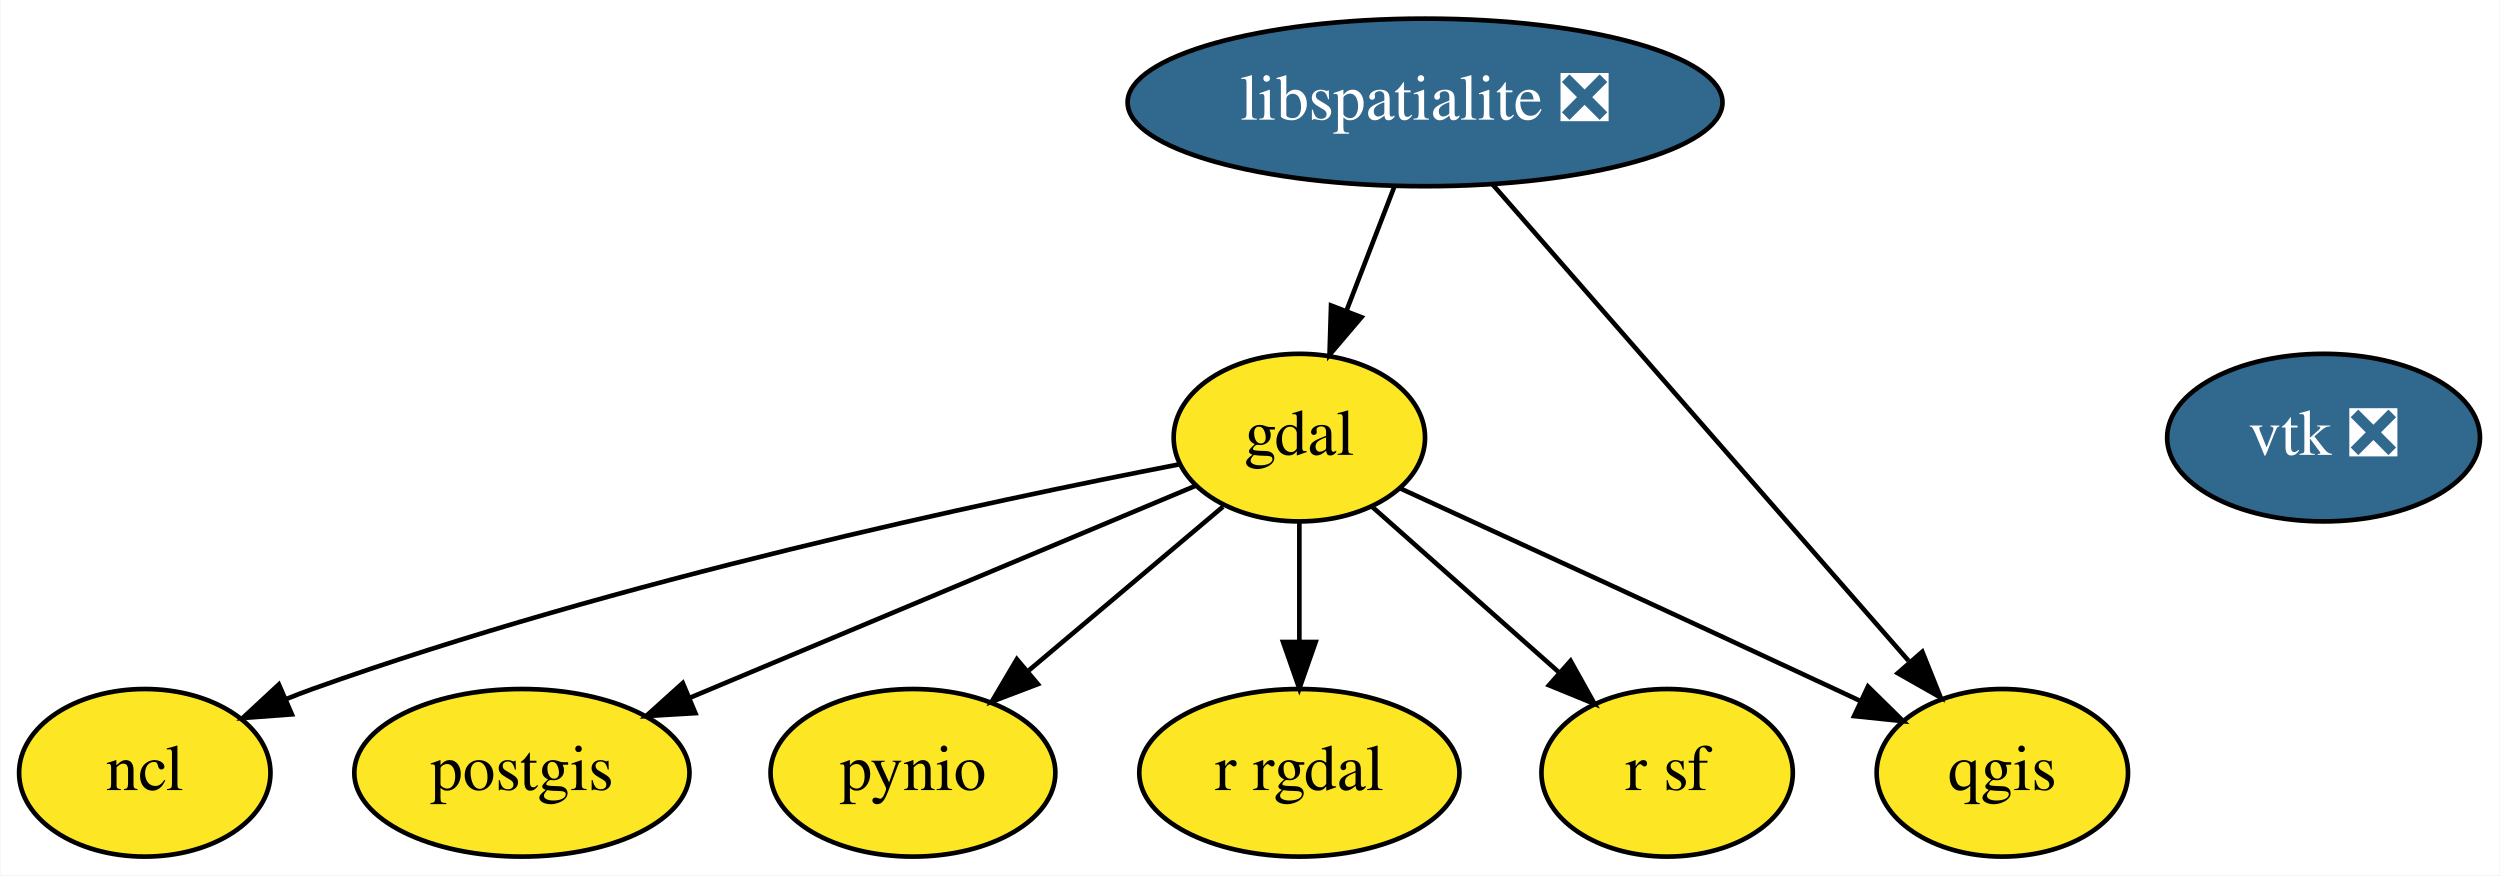
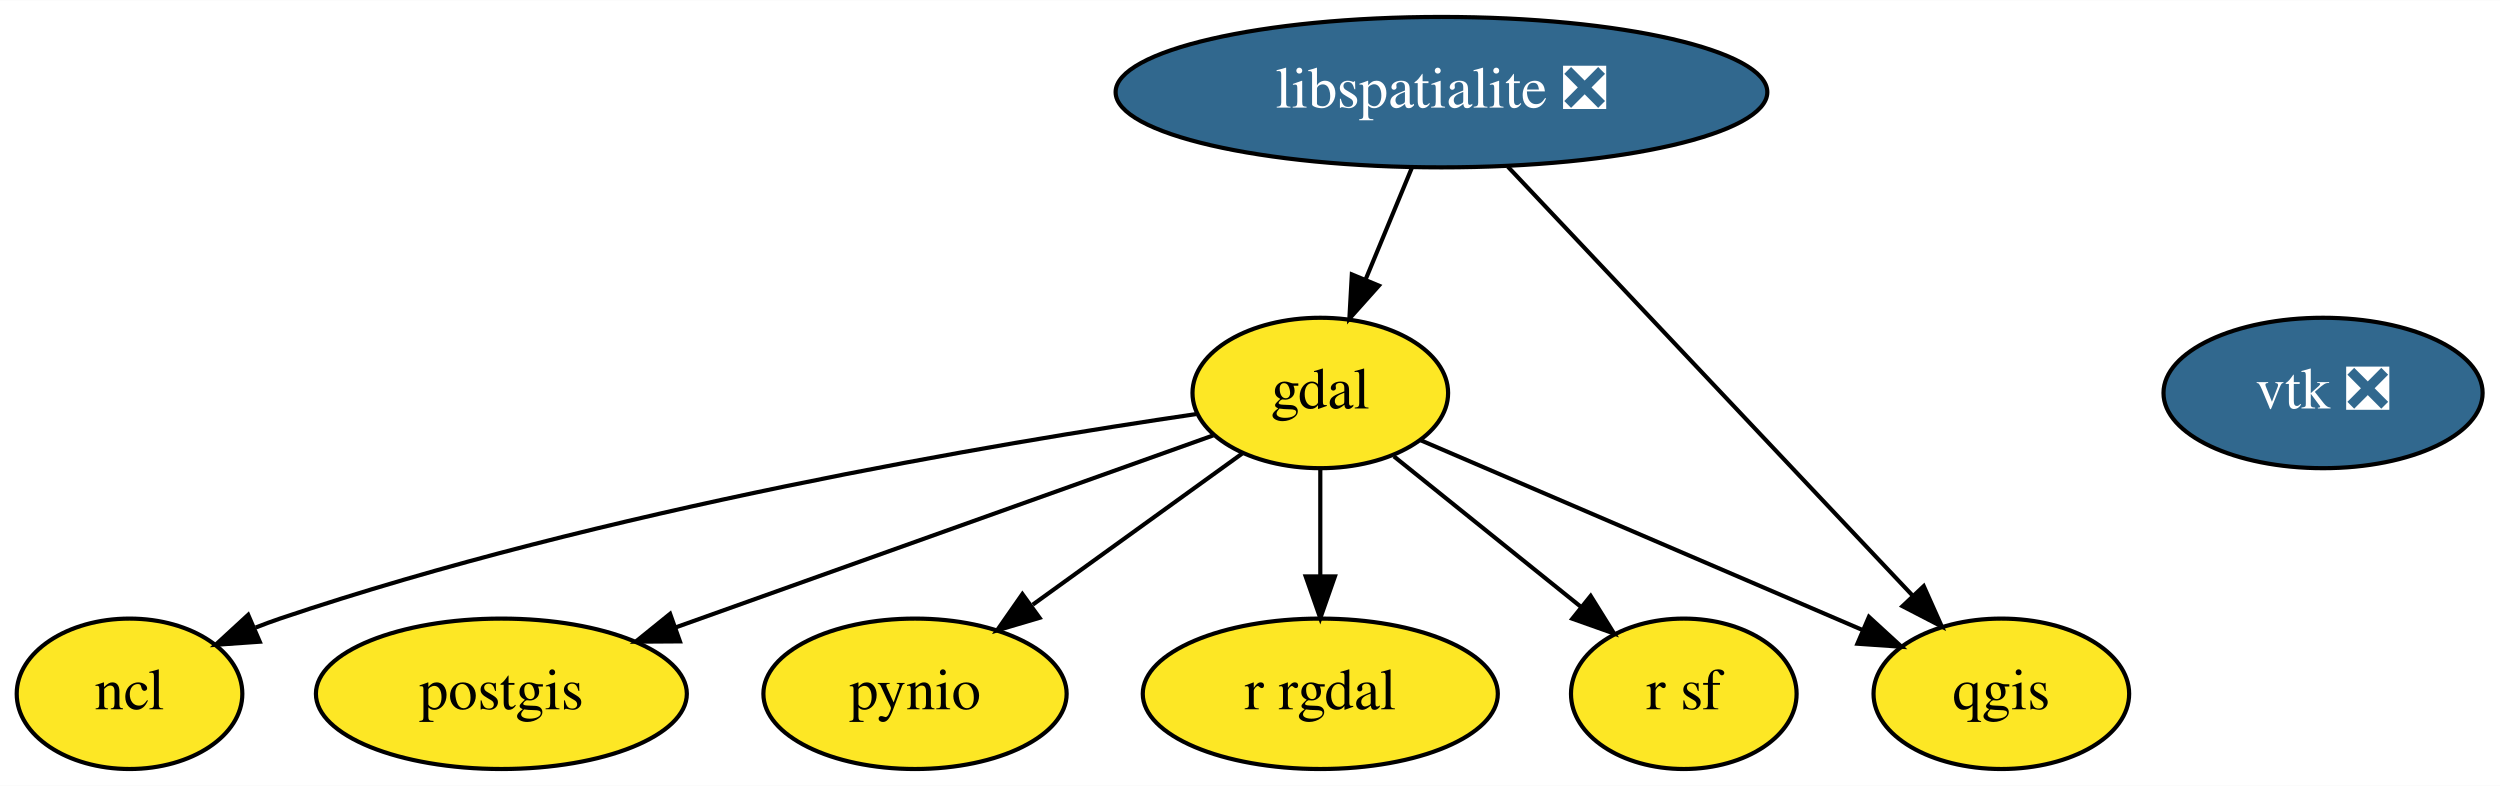
- <svg xmlns="http://www.w3.org/2000/svg" xmlns:xlink="http://www.w3.org/1999/xlink" width="537pt" height="188pt" viewBox="0.00 0.00 536.80 188.00">
+ <svg xmlns="http://www.w3.org/2000/svg" xmlns:xlink="http://www.w3.org/1999/xlink" width="598pt" height="188pt" viewBox="0.00 0.00 598.35 188.00">
  <g id="graph0" class="graph" transform="scale(1 1) rotate(0) translate(4 184)">
-     <polygon fill="white" stroke="transparent" points="-4,4 -4,-184 532.8,-184 532.8,4 -4,4" />
+     <polygon fill="white" stroke="transparent" points="-4,4 -4,-184 594.35,-184 594.35,4 -4,4" />
    <g id="node1" class="node">
      <g id="a_node1">
        <a xlink:href="https://github.com/conda-forge/gdal-feedstock" xlink:title="gdal">
-           <ellipse fill="#fde725" stroke="black" cx="275" cy="-90" rx="27" ry="18" />
-           <text text-anchor="middle" x="275" y="-86.3" font-family="Times,serif" font-size="14.00">gdal</text>
+           <ellipse fill="#fde725" stroke="black" cx="312" cy="-90" rx="30.59" ry="18" />
+           <text text-anchor="middle" x="312" y="-86.3" font-family="Times,serif" font-size="14.00">gdal</text>
        </a>
      </g>
    </g>
    <g id="node3" class="node">
      <g id="a_node3">
        <a xlink:href="https://github.com/conda-forge/ncl-feedstock" xlink:title="ncl">
          <ellipse fill="#fde725" stroke="black" cx="27" cy="-18" rx="27" ry="18" />
          <text text-anchor="middle" x="27" y="-14.3" font-family="Times,serif" font-size="14.00">ncl</text>
        </a>
      </g>
    </g>
    <g id="edge1" class="edge">
-       <path fill="none" stroke="black" d="M249.06,-84.23C208.62,-76.4 128.38,-59.35 63,-36 61.14,-35.34 59.26,-34.61 57.37,-33.84" />
-       <polygon fill="black" stroke="black" points="58.59,-30.56 48.03,-29.77 55.8,-36.98 58.59,-30.56" />
+       <path fill="none" stroke="black" d="M282.28,-84.95C234.98,-78.01 140.05,-62 63,-36 61.08,-35.35 59.14,-34.63 57.19,-33.86" />
+       <polygon fill="black" stroke="black" points="58.17,-30.47 47.6,-29.73 55.4,-36.9 58.17,-30.47" />
    </g>
    <g id="node4" class="node">
      <g id="a_node4">
        <a xlink:href="https://github.com/conda-forge/postgis-feedstock" xlink:title="postgis">
-           <ellipse fill="#fde725" stroke="black" cx="108" cy="-18" rx="36" ry="18" />
-           <text text-anchor="middle" x="108" y="-14.3" font-family="Times,serif" font-size="14.00">postgis</text>
+           <ellipse fill="#fde725" stroke="black" cx="116" cy="-18" rx="44.39" ry="18" />
+           <text text-anchor="middle" x="116" y="-14.3" font-family="Times,serif" font-size="14.00">postgis</text>
        </a>
      </g>
    </g>
    <g id="edge2" class="edge">
-       <path fill="none" stroke="black" d="M252.82,-79.7C225.04,-68.06 177.08,-47.96 144.01,-34.09" />
-       <polygon fill="black" stroke="black" points="145.26,-30.82 134.69,-30.19 142.56,-37.28 145.26,-30.82" />
+       <path fill="none" stroke="black" d="M286.38,-79.85C253.66,-68.16 196.63,-47.8 157.64,-33.87" />
+       <polygon fill="black" stroke="black" points="158.73,-30.55 148.14,-30.48 156.38,-37.14 158.73,-30.55" />
    </g>
    <g id="node5" class="node">
      <g id="a_node5">
        <a xlink:href="https://github.com/conda-forge/pynio-feedstock" xlink:title="pynio">
-           <ellipse fill="#fde725" stroke="black" cx="192" cy="-18" rx="30.59" ry="18" />
-           <text text-anchor="middle" x="192" y="-14.3" font-family="Times,serif" font-size="14.00">pynio</text>
+           <ellipse fill="#fde725" stroke="black" cx="215" cy="-18" rx="36.29" ry="18" />
+           <text text-anchor="middle" x="215" y="-14.3" font-family="Times,serif" font-size="14.00">pynio</text>
        </a>
      </g>
    </g>
    <g id="edge3" class="edge">
-       <path fill="none" stroke="black" d="M258.6,-75.17C246.71,-65.14 230.41,-51.39 216.91,-40.01" />
-       <polygon fill="black" stroke="black" points="218.83,-37.05 208.93,-33.28 214.32,-42.4 218.83,-37.05" />
+       <path fill="none" stroke="black" d="M293.3,-75.5C279.08,-65.25 259.29,-50.97 243.17,-39.33" />
+       <polygon fill="black" stroke="black" points="244.8,-36.19 234.64,-33.18 240.7,-41.87 244.8,-36.19" />
    </g>
    <g id="node6" class="node">
      <g id="a_node6">
        <a xlink:href="https://github.com/conda-forge/qgis-feedstock" xlink:title="qgis">
-           <ellipse fill="#fde725" stroke="black" cx="426" cy="-18" rx="27" ry="18" />
-           <text text-anchor="middle" x="426" y="-14.3" font-family="Times,serif" font-size="14.00">qgis</text>
+           <ellipse fill="#fde725" stroke="black" cx="475" cy="-18" rx="30.59" ry="18" />
+           <text text-anchor="middle" x="475" y="-14.3" font-family="Times,serif" font-size="14.00">qgis</text>
        </a>
      </g>
    </g>
    <g id="edge4" class="edge">
-       <path fill="none" stroke="black" d="M296.65,-79.1C319.78,-68.49 357.53,-51.15 390,-36 391.79,-35.17 393.62,-34.31 395.47,-33.44" />
-       <polygon fill="black" stroke="black" points="397.14,-36.53 404.7,-29.1 394.16,-30.19 397.14,-36.53" />
+       <path fill="none" stroke="black" d="M336.05,-78.67C364.06,-66.64 410.49,-46.7 441.89,-33.22" />
+       <polygon fill="black" stroke="black" points="443.31,-36.42 451.12,-29.26 440.55,-29.99 443.31,-36.42" />
    </g>
    <g id="node7" class="node">
      <g id="a_node7">
        <a xlink:href="https://github.com/conda-forge/r-rgdal-feedstock" xlink:title="r rgdal">
-           <ellipse fill="#fde725" stroke="black" cx="275" cy="-18" rx="34.39" ry="18" />
-           <text text-anchor="middle" x="275" y="-14.3" font-family="Times,serif" font-size="14.00">r rgdal</text>
+           <ellipse fill="#fde725" stroke="black" cx="312" cy="-18" rx="42.49" ry="18" />
+           <text text-anchor="middle" x="312" y="-14.3" font-family="Times,serif" font-size="14.00">r rgdal</text>
        </a>
      </g>
    </g>
    <g id="edge5" class="edge">
-       <path fill="none" stroke="black" d="M275,-71.7C275,-63.98 275,-54.71 275,-46.11" />
-       <polygon fill="black" stroke="black" points="278.5,-46.1 275,-36.1 271.5,-46.1 278.5,-46.1" />
+       <path fill="none" stroke="black" d="M312,-71.7C312,-63.98 312,-54.71 312,-46.11" />
+       <polygon fill="black" stroke="black" points="315.5,-46.1 312,-36.1 308.5,-46.1 315.5,-46.1" />
    </g>
    <g id="node8" class="node">
      <g id="a_node8">
        <a xlink:href="https://github.com/conda-forge/r-sf-feedstock" xlink:title="r sf">
-           <ellipse fill="#fde725" stroke="black" cx="354" cy="-18" rx="27" ry="18" />
-           <text text-anchor="middle" x="354" y="-14.3" font-family="Times,serif" font-size="14.00">r sf</text>
+           <ellipse fill="#fde725" stroke="black" cx="399" cy="-18" rx="27" ry="18" />
+           <text text-anchor="middle" x="399" y="-14.3" font-family="Times,serif" font-size="14.00">r sf</text>
        </a>
      </g>
    </g>
    <g id="edge6" class="edge">
-       <path fill="none" stroke="black" d="M290.61,-75.17C302.08,-65.01 317.85,-51.03 330.79,-39.56" />
-       <polygon fill="black" stroke="black" points="333.26,-42.05 338.42,-32.8 328.62,-36.81 333.26,-42.05" />
+       <path fill="none" stroke="black" d="M329.61,-74.83C342.47,-64.48 360.09,-50.31 374.36,-38.83" />
+       <polygon fill="black" stroke="black" points="376.71,-41.43 382.31,-32.43 372.32,-35.97 376.71,-41.43" />
    </g>
    <g id="node2" class="node">
      <g id="a_node2">
        <a xlink:href="https://github.com/conda-forge/libspatialite-feedstock/pull/57" xlink:title="libspatialite ❎">
-           <ellipse fill="#31688e" stroke="black" cx="302" cy="-162" rx="63.89" ry="18" />
-           <text text-anchor="middle" x="302" y="-158.3" font-family="Times,serif" font-size="14.00" fill="white">libspatialite ❎</text>
+           <ellipse fill="#31688e" stroke="black" cx="341" cy="-162" rx="77.99" ry="18" />
+           <text text-anchor="middle" x="341" y="-158.3" font-family="Times,serif" font-size="14.00" fill="white">libspatialite ❎</text>
        </a>
      </g>
    </g>
    <g id="edge7" class="edge">
-       <path fill="none" stroke="black" d="M295.46,-144.05C292.38,-136.06 288.63,-126.33 285.18,-117.4" />
-       <polygon fill="black" stroke="black" points="288.34,-115.86 281.48,-107.79 281.81,-118.38 288.34,-115.86" />
+       <path fill="none" stroke="black" d="M333.98,-144.05C330.63,-135.97 326.55,-126.12 322.82,-117.11" />
+       <polygon fill="black" stroke="black" points="326.02,-115.69 318.96,-107.79 319.55,-118.37 326.02,-115.69" />
    </g>
    <g id="edge8" class="edge">
-       <path fill="none" stroke="black" d="M316.47,-144.43C338.56,-119.13 380.79,-70.78 405.86,-42.06" />
-       <polygon fill="black" stroke="black" points="408.81,-44 412.75,-34.17 403.54,-39.4 408.81,-44" />
+       <path fill="none" stroke="black" d="M356.9,-144.15C380.98,-118.64 426.74,-70.14 453.68,-41.59" />
+       <polygon fill="black" stroke="black" points="456.43,-43.77 460.75,-34.1 451.34,-38.97 456.43,-43.77" />
    </g>
    <g id="node9" class="node">
      <g id="a_node9">
        <a xlink:href="https://github.com/conda-forge/vtk-feedstock/pull/151" xlink:title="vtk ❎">
-           <ellipse fill="#31688e" stroke="black" cx="495" cy="-90" rx="33.6" ry="18" />
-           <text text-anchor="middle" x="495" y="-86.3" font-family="Times,serif" font-size="14.00" fill="white">vtk ❎</text>
+           <ellipse fill="#31688e" stroke="black" cx="552" cy="-90" rx="38.19" ry="18" />
+           <text text-anchor="middle" x="552" y="-86.3" font-family="Times,serif" font-size="14.00" fill="white">vtk ❎</text>
        </a>
      </g>
    </g>
  </g>
</svg>
